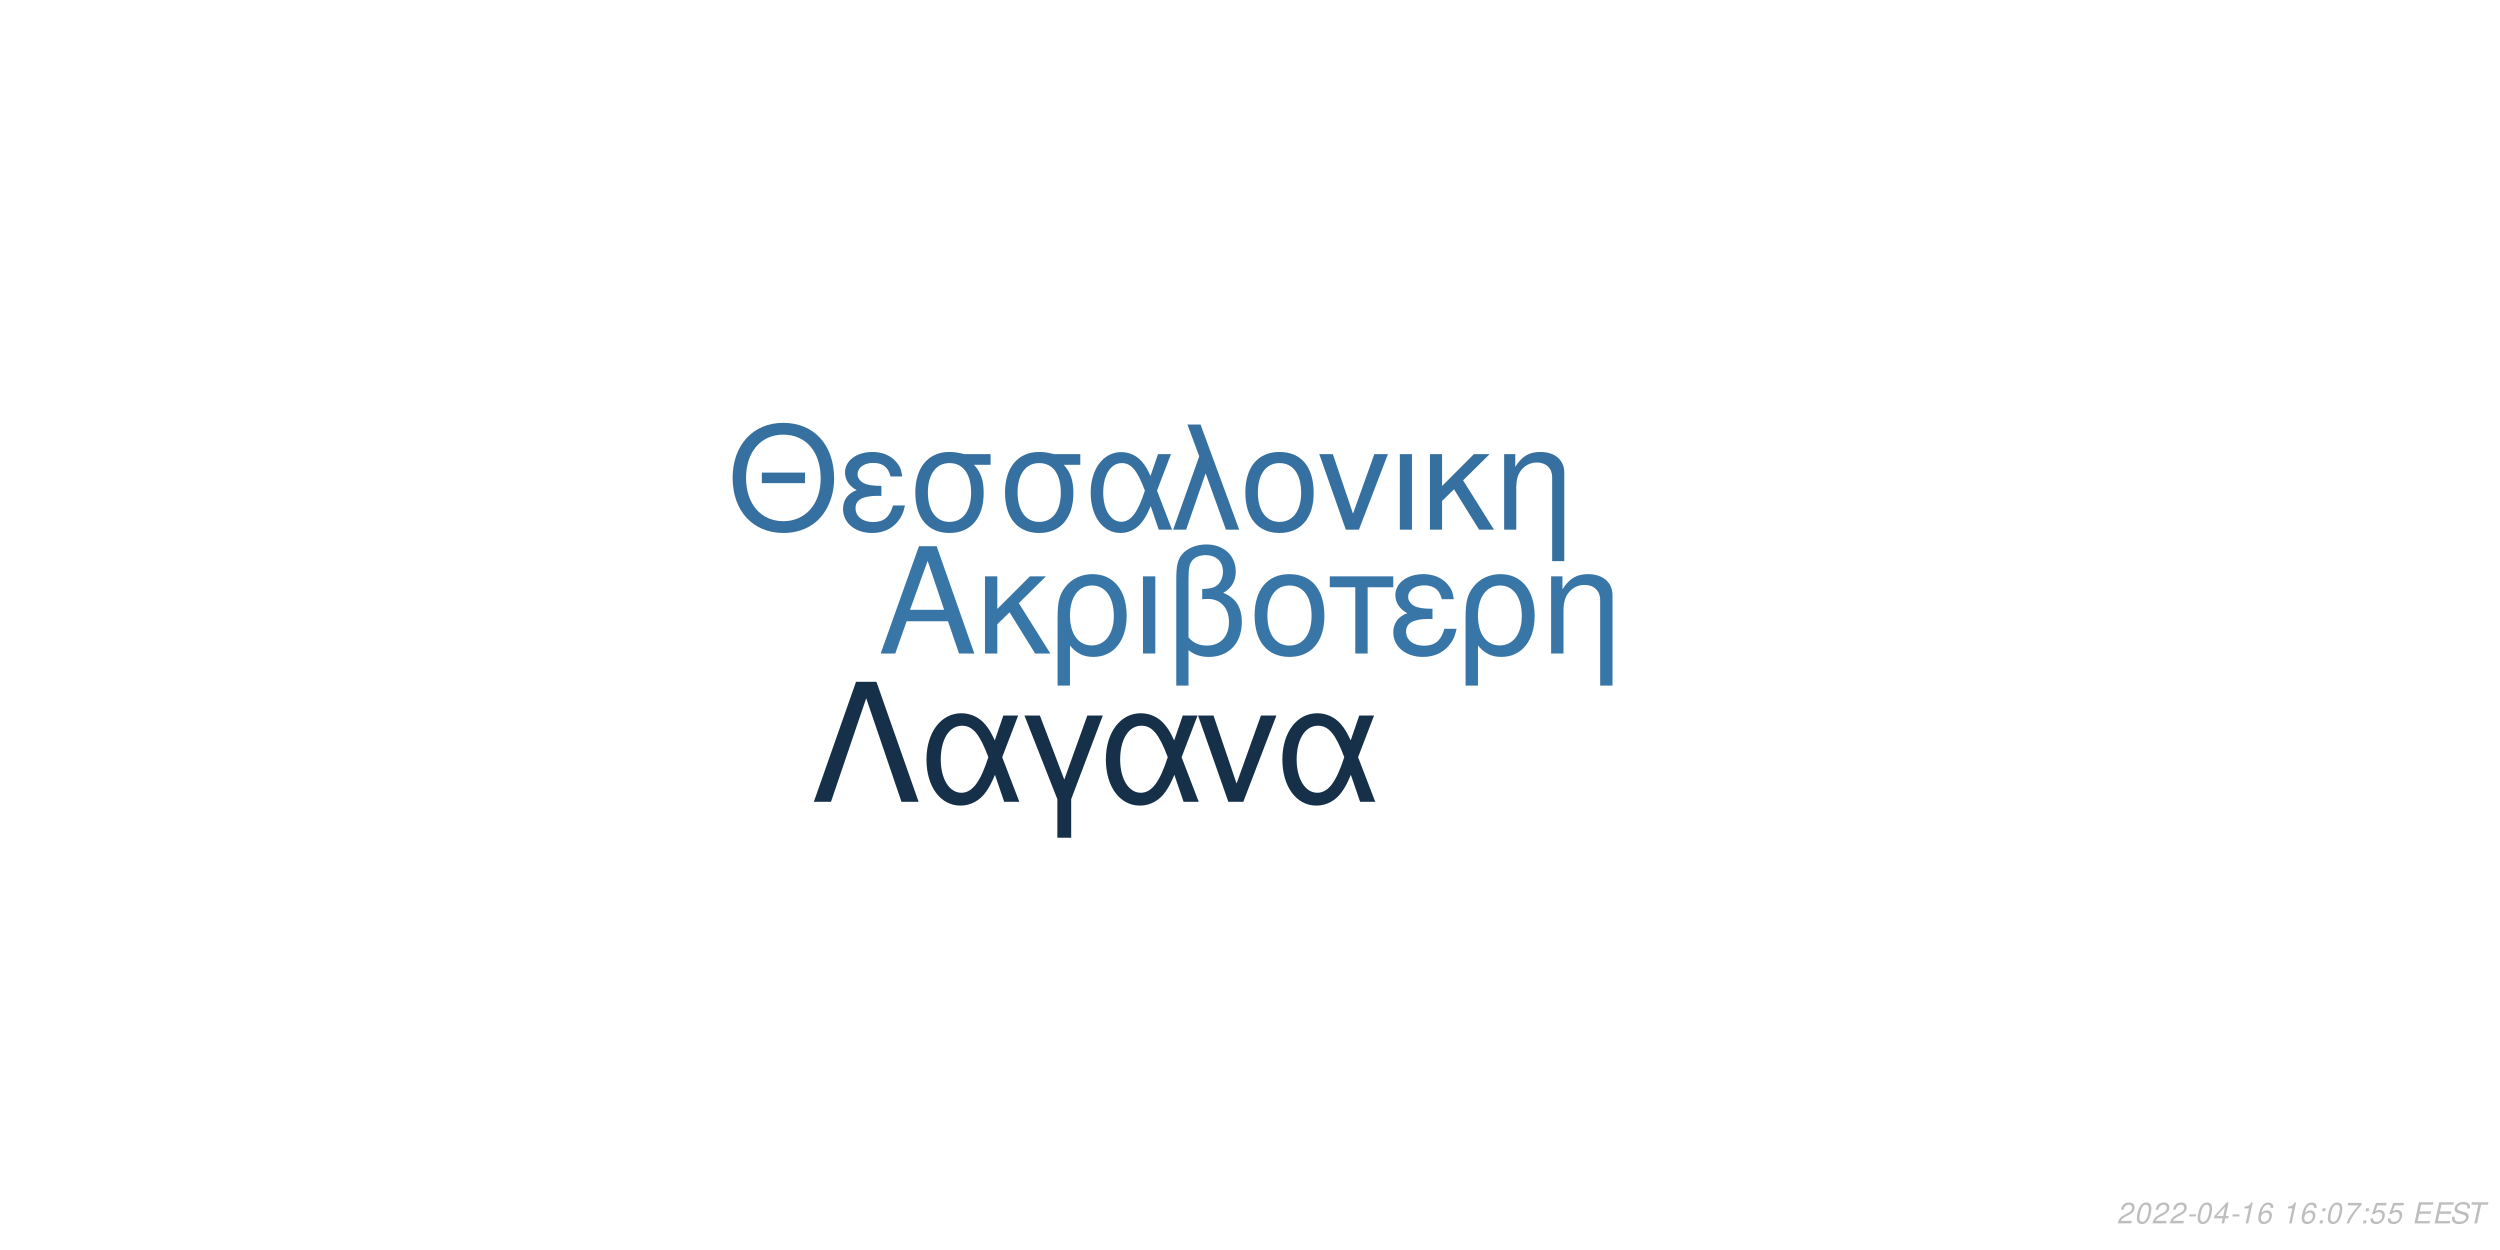
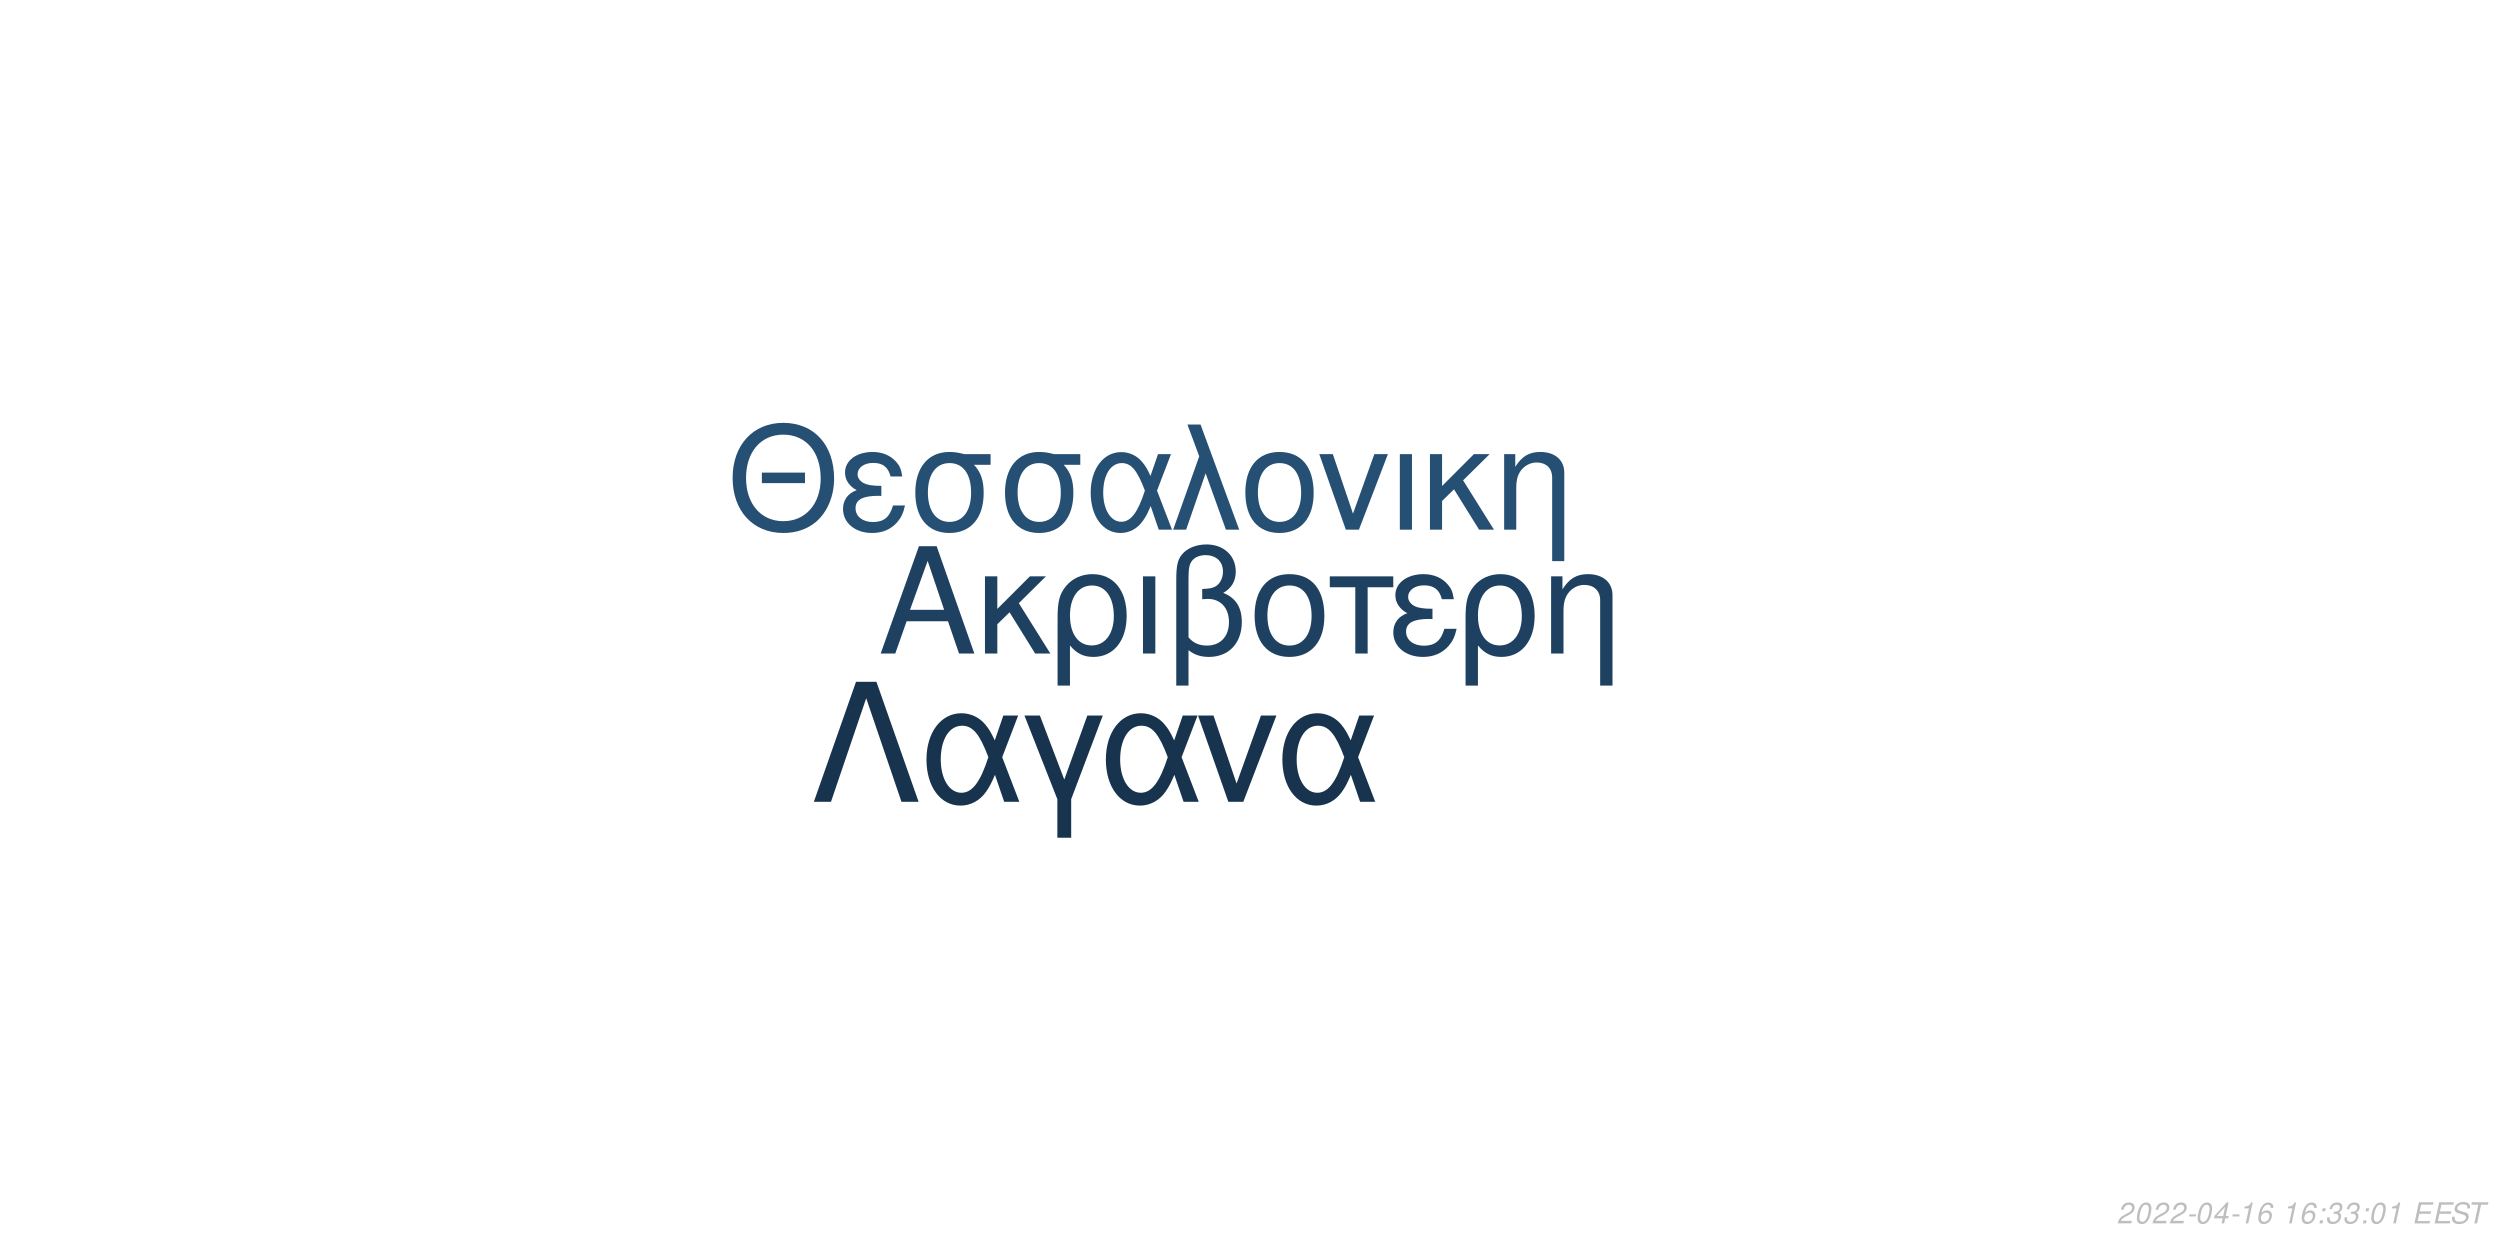
<svg xmlns="http://www.w3.org/2000/svg" xmlns:xlink="http://www.w3.org/1999/xlink" width="864pt" height="432pt" viewBox="0 0 864 432" version="1.1">
  <defs>
    <g>
      <symbol overflow="visible" id="glyph0-0">
        <path style="stroke:none;" d="" />
      </symbol>
      <symbol overflow="visible" id="glyph0-1">
        <path style="stroke:none;" d="M 24.125 -11.141 L 27.938 0 L 33.234 0 L 20.203 -37.094 L 14.094 -37.094 L 0.859 0 L 5.906 0 L 9.828 -11.141 Z M 22.797 -15.109 L 11 -15.109 L 17.094 -32.016 Z M 22.797 -15.109 " />
      </symbol>
      <symbol overflow="visible" id="glyph0-2">
        <path style="stroke:none;" d="M 7.172 -15.422 L 7.172 -26.672 L 2.906 -26.672 L 2.906 0 L 7.172 0 L 7.172 -10.125 L 11.406 -14.25 L 20.25 0 L 25.5 0 L 14.609 -17.406 L 23.969 -26.672 L 18.422 -26.672 Z M 7.172 -15.422 " />
      </symbol>
      <symbol overflow="visible" id="glyph0-3">
        <path style="stroke:none;" d="M 3 11.094 L 7.281 11.094 L 7.281 -2.797 C 9.516 -0.047 11.953 1.172 15.375 1.172 C 22.344 1.172 26.875 -4.422 26.875 -13.031 C 26.875 -21.891 22.297 -27.438 15.062 -27.438 C 11.297 -27.438 7.984 -25.906 5.797 -23.156 C 3.672 -20.516 3 -17.969 3 -12.359 Z M 14.906 -23.516 C 19.547 -23.516 22.438 -19.438 22.438 -12.922 C 22.438 -6.812 19.391 -2.797 14.812 -2.797 C 10.172 -2.797 7.281 -6.766 7.281 -13.125 C 7.281 -19.484 10.234 -23.516 14.906 -23.516 Z M 14.906 -23.516 " />
      </symbol>
      <symbol overflow="visible" id="glyph0-4">
        <path style="stroke:none;" d="M 3.516 0 L 7.781 0 L 7.781 -26.672 L 3.516 -26.672 Z M 3.516 0 " />
      </symbol>
      <symbol overflow="visible" id="glyph0-5">
        <path style="stroke:none;" d="M 4.016 11.094 L 8.25 11.094 L 8.25 -1.172 C 10.172 0.406 12.422 1.172 15.312 1.172 C 22.188 1.172 26.672 -3.609 26.672 -10.891 C 26.672 -15.984 24.578 -19.234 20.25 -20.969 C 23.109 -22.547 24.578 -25.031 24.578 -28.344 C 24.578 -33.844 20.406 -37.703 14.453 -37.703 C 10.938 -37.703 7.734 -36.391 6 -34.25 C 4.484 -32.422 4.016 -30.328 4.016 -25.391 Z M 8.25 -25.656 C 8.25 -29.359 8.5 -30.844 9.469 -32.062 C 10.375 -33.281 12.156 -34 14.094 -34 C 17.812 -34 20.156 -31.812 20.156 -28.297 C 20.156 -25.953 18.984 -23.812 17.297 -23.047 C 16.281 -22.547 15.469 -22.438 12.984 -22.297 L 12.984 -18.781 C 13.734 -18.828 14.344 -18.875 14.969 -18.875 C 19.344 -18.875 22.234 -15.719 22.234 -10.891 C 22.234 -5.906 19.281 -2.75 14.656 -2.75 C 11.953 -2.75 9.922 -3.609 8.25 -5.594 Z M 8.25 -25.656 " />
      </symbol>
      <symbol overflow="visible" id="glyph0-6">
        <path style="stroke:none;" d="M 14.094 -27.438 C 6.562 -27.438 2.094 -22.094 2.094 -13.125 C 2.094 -4.125 6.562 1.172 14.141 1.172 C 21.672 1.172 26.203 -4.172 26.203 -12.922 C 26.203 -22.188 21.828 -27.438 14.094 -27.438 Z M 14.141 -23.516 C 18.938 -23.516 21.781 -19.594 21.781 -12.984 C 21.781 -6.672 18.828 -2.75 14.141 -2.75 C 9.422 -2.75 6.516 -6.672 6.516 -13.125 C 6.516 -19.594 9.422 -23.516 14.141 -23.516 Z M 14.141 -23.516 " />
      </symbol>
      <symbol overflow="visible" id="glyph0-7">
        <path style="stroke:none;" d="M 7.891 0 L 12.156 0 L 12.156 -22.906 L 21.016 -22.906 L 21.016 -26.672 L -0.922 -26.672 L -0.922 -22.906 L 7.891 -22.906 Z M 7.891 0 " />
      </symbol>
      <symbol overflow="visible" id="glyph0-8">
        <path style="stroke:none;" d="M 14.562 -15.469 C 11.344 -15.469 9.562 -15.781 8.297 -16.438 C 6.922 -17.203 6.156 -18.328 6.156 -19.547 C 6.156 -21.891 8.453 -23.562 11.656 -23.562 C 15.062 -23.562 16.953 -22.094 17.812 -18.781 L 21.938 -18.781 C 21.578 -21.266 21.062 -22.5 19.797 -23.922 C 17.812 -26.203 14.906 -27.438 11.453 -27.438 C 5.797 -27.438 1.734 -24.375 1.734 -20.203 C 1.734 -17.609 3.156 -15.375 5.859 -13.938 C 2.797 -12.875 1.016 -10.484 1.016 -7.328 C 1.016 -2.391 5.297 1.172 11.25 1.172 C 14.969 1.172 17.906 -0.109 20.156 -2.641 C 21.578 -4.328 22.297 -5.797 22.906 -8.547 L 18.672 -8.547 C 17.5 -4.422 15.422 -2.703 11.609 -2.703 C 7.938 -2.703 5.438 -4.688 5.438 -7.578 C 5.438 -10.578 7.938 -11.953 13.484 -11.953 C 13.641 -11.953 14.094 -11.953 14.562 -11.906 Z M 14.562 -15.469 " />
      </symbol>
      <symbol overflow="visible" id="glyph0-9">
        <path style="stroke:none;" d="M 3.562 -26.672 L 3.562 0 L 7.844 0 L 7.844 -14.703 C 7.844 -17.906 8.5 -19.891 10.031 -21.531 C 11.406 -22.953 13.188 -23.719 15.062 -23.719 C 18.375 -23.719 20.516 -21.672 20.516 -18.469 L 20.516 11.094 L 24.781 11.094 L 24.781 -20.156 C 24.781 -24.578 21.469 -27.438 16.328 -27.438 C 12.359 -27.438 9.828 -25.906 7.484 -22.188 L 7.484 -26.672 Z M 3.562 -26.672 " />
      </symbol>
      <symbol overflow="visible" id="glyph1-0">
        <path style="stroke:none;" d="" />
      </symbol>
      <symbol overflow="visible" id="glyph1-1">
        <path style="stroke:none;" d="M 26.859 -19.734 L 11.953 -19.734 L 11.953 -16.094 L 26.859 -16.094 Z M 19.328 -36.922 C 8.922 -36.922 1.844 -29.25 1.844 -17.891 C 1.844 -6.484 8.875 1.141 19.391 1.141 C 23.812 1.141 27.703 -0.203 30.641 -2.688 C 34.578 -6.031 36.922 -11.656 36.922 -17.594 C 36.922 -29.297 30 -36.922 19.328 -36.922 Z M 19.328 -32.844 C 27.203 -32.844 32.281 -26.906 32.281 -17.688 C 32.281 -8.922 27.062 -2.938 19.391 -2.938 C 11.609 -2.938 6.484 -8.922 6.484 -17.891 C 6.484 -26.859 11.609 -32.844 19.328 -32.844 Z M 19.328 -32.844 " />
      </symbol>
      <symbol overflow="visible" id="glyph1-2">
        <path style="stroke:none;" d="M 14.25 -15.141 C 11.109 -15.141 9.375 -15.453 8.125 -16.094 C 6.781 -16.844 6.031 -17.938 6.031 -19.141 C 6.031 -21.422 8.266 -23.078 11.406 -23.078 C 14.75 -23.078 16.594 -21.625 17.438 -18.391 L 21.469 -18.391 C 21.125 -20.828 20.625 -22.031 19.391 -23.422 C 17.438 -25.656 14.594 -26.859 11.219 -26.859 C 5.688 -26.859 1.688 -23.875 1.688 -19.781 C 1.688 -17.234 3.094 -15.047 5.734 -13.656 C 2.734 -12.609 1 -10.266 1 -7.172 C 1 -2.344 5.188 1.141 11.016 1.141 C 14.656 1.141 17.547 -0.094 19.734 -2.594 C 21.125 -4.234 21.828 -5.688 22.422 -8.375 L 18.281 -8.375 C 17.141 -4.328 15.094 -2.641 11.359 -2.641 C 7.766 -2.641 5.328 -4.578 5.328 -7.422 C 5.328 -10.359 7.766 -11.703 13.203 -11.703 C 13.359 -11.703 13.797 -11.703 14.25 -11.656 Z M 14.25 -15.141 " />
      </symbol>
      <symbol overflow="visible" id="glyph1-3">
        <path style="stroke:none;" d="M 29 -26.109 L 19.938 -26.109 C 17.594 -26.703 16.438 -26.859 14.703 -26.859 C 7.469 -26.859 2.984 -21.469 2.984 -12.859 C 2.984 -4.031 7.375 1.141 14.797 1.141 C 22.172 1.141 26.609 -4.078 26.609 -12.656 C 26.609 -17.047 25.656 -19.828 23.266 -22.422 L 29 -22.422 Z M 14.797 -23.016 C 19.531 -23.016 22.266 -19.234 22.266 -12.75 C 22.266 -6.531 19.438 -2.688 14.797 -2.688 C 10.172 -2.688 7.328 -6.531 7.328 -12.859 C 7.328 -19.188 10.172 -23.016 14.797 -23.016 Z M 14.797 -23.016 " />
      </symbol>
      <symbol overflow="visible" id="glyph1-4">
        <path style="stroke:none;" d="M 29.344 -26.109 L 24.859 -26.109 L 22.266 -18.578 C 21.125 -21.031 20.484 -22.125 19.328 -23.469 C 17.547 -25.609 14.906 -26.812 12.156 -26.812 C 5.984 -26.812 1.594 -20.984 1.594 -12.812 C 1.594 -4.578 5.828 1.141 11.906 1.141 C 14.953 1.141 17.734 -0.344 19.625 -3.047 C 20.672 -4.531 21.281 -5.688 22.328 -8.172 L 25.109 0 L 29.703 0 L 24.516 -13.5 Z M 20.328 -13.5 C 17.891 -5.922 15.453 -2.734 12.156 -2.734 C 8.516 -2.734 5.922 -6.922 5.922 -12.812 C 5.922 -18.938 8.516 -23.016 12.359 -23.016 C 15.594 -23.016 17.688 -20.531 20.328 -13.5 Z M 20.328 -13.5 " />
      </symbol>
      <symbol overflow="visible" id="glyph1-5">
        <path style="stroke:none;" d="M 1.094 0 L 5.578 0 L 12.312 -19.484 L 19.328 0 L 23.922 0 L 10.562 -36.328 L 6.031 -36.328 L 10.109 -25.359 Z M 1.094 0 " />
      </symbol>
      <symbol overflow="visible" id="glyph1-6">
        <path style="stroke:none;" d="M 13.797 -26.859 C 6.422 -26.859 2.047 -21.625 2.047 -12.859 C 2.047 -4.031 6.422 1.141 13.859 1.141 C 21.234 1.141 25.656 -4.078 25.656 -12.656 C 25.656 -21.719 21.375 -26.859 13.797 -26.859 Z M 13.859 -23.016 C 18.531 -23.016 21.328 -19.188 21.328 -12.703 C 21.328 -6.531 18.438 -2.688 13.859 -2.688 C 9.219 -2.688 6.375 -6.531 6.375 -12.859 C 6.375 -19.188 9.219 -23.016 13.859 -23.016 Z M 13.859 -23.016 " />
      </symbol>
      <symbol overflow="visible" id="glyph1-7">
        <path style="stroke:none;" d="M 14.297 0 L 24.312 -26.109 L 19.625 -26.109 L 12.25 -5.531 L 5.281 -26.109 L 0.594 -26.109 L 9.766 0 Z M 14.297 0 " />
      </symbol>
      <symbol overflow="visible" id="glyph1-8">
        <path style="stroke:none;" d="M 3.438 0 L 7.625 0 L 7.625 -26.109 L 3.438 -26.109 Z M 3.438 0 " />
      </symbol>
      <symbol overflow="visible" id="glyph1-9">
        <path style="stroke:none;" d="M 7.031 -15.094 L 7.031 -26.109 L 2.844 -26.109 L 2.844 0 L 7.031 0 L 7.031 -9.922 L 11.156 -13.953 L 19.828 0 L 24.969 0 L 14.297 -17.047 L 23.469 -26.109 L 18.031 -26.109 Z M 7.031 -15.094 " />
      </symbol>
      <symbol overflow="visible" id="glyph1-10">
        <path style="stroke:none;" d="M 3.484 -26.109 L 3.484 0 L 7.672 0 L 7.672 -14.406 C 7.672 -17.547 8.328 -19.484 9.812 -21.078 C 11.156 -22.469 12.906 -23.219 14.75 -23.219 C 17.984 -23.219 20.078 -21.234 20.078 -18.094 L 20.078 10.859 L 24.266 10.859 L 24.266 -19.734 C 24.266 -24.062 21.031 -26.859 16 -26.859 C 12.109 -26.859 9.609 -25.359 7.328 -21.719 L 7.328 -26.109 Z M 3.484 -26.109 " />
      </symbol>
      <symbol overflow="visible" id="glyph2-0">
        <path style="stroke:none;" d="" />
      </symbol>
      <symbol overflow="visible" id="glyph2-1">
        <path style="stroke:none;" d="M 22.531 -41.484 L 15.484 -41.484 L 0.906 0 L 6.828 0 L 19 -35.797 L 31.188 0 L 37.109 0 Z M 22.531 -41.484 " />
      </symbol>
      <symbol overflow="visible" id="glyph2-2">
        <path style="stroke:none;" d="M 33.516 -29.812 L 28.391 -29.812 L 25.438 -21.219 C 24.125 -24.016 23.391 -25.266 22.078 -26.797 C 20.031 -29.25 17.016 -30.609 13.891 -30.609 C 6.828 -30.609 1.828 -23.953 1.828 -14.625 C 1.828 -5.234 6.656 1.312 13.594 1.312 C 17.078 1.312 20.266 -0.391 22.422 -3.469 C 23.609 -5.172 24.297 -6.484 25.5 -9.328 L 28.688 0 L 33.922 0 L 28 -15.422 Z M 23.219 -15.422 C 20.422 -6.766 17.641 -3.125 13.891 -3.125 C 9.734 -3.125 6.766 -7.906 6.766 -14.625 C 6.766 -21.625 9.734 -26.297 14.109 -26.297 C 17.812 -26.297 20.203 -23.453 23.219 -15.422 Z M 23.219 -15.422 " />
      </symbol>
      <symbol overflow="visible" id="glyph2-3">
        <path style="stroke:none;" d="M 12.062 12.406 L 16.844 12.406 L 16.844 -0.906 L 27.766 -29.812 L 22.422 -29.812 L 14.453 -7.688 L 6.031 -29.812 L 0.688 -29.812 L 12.062 -0.906 Z M 12.062 12.406 " />
      </symbol>
      <symbol overflow="visible" id="glyph2-4">
        <path style="stroke:none;" d="M 16.328 0 L 27.766 -29.812 L 22.422 -29.812 L 14 -6.312 L 6.031 -29.812 L 0.688 -29.812 L 11.156 0 Z M 16.328 0 " />
      </symbol>
      <symbol overflow="visible" id="glyph3-0">
        <path style="stroke:none;" d="" />
      </symbol>
      <symbol overflow="visible" id="glyph3-1">
        <path style="stroke:none;" d="M 5.234 -0.875 L 1.469 -0.875 C 1.641 -1.375 2.203 -1.891 3.109 -2.344 L 4.234 -2.938 C 5.562 -3.625 6.219 -4.469 6.219 -5.484 C 6.219 -5.938 6.062 -6.359 5.797 -6.656 C 5.469 -7.047 4.984 -7.234 4.312 -7.234 C 2.766 -7.234 1.891 -6.453 1.484 -4.734 L 2.375 -4.734 C 2.484 -5.188 2.609 -5.484 2.797 -5.75 C 3.094 -6.203 3.609 -6.453 4.188 -6.453 C 4.891 -6.453 5.344 -6.031 5.344 -5.375 C 5.344 -4.703 4.859 -4.094 4.016 -3.656 L 2.984 -3.125 C 1.234 -2.188 0.797 -1.656 0.344 -0.016 L 5.047 -0.016 Z M 5.234 -0.875 " />
      </symbol>
      <symbol overflow="visible" id="glyph3-2">
        <path style="stroke:none;" d="M 4.203 -7.234 C 3.375 -7.234 2.688 -6.812 2.125 -5.984 C 1.484 -5.047 0.984 -3.188 0.984 -1.734 C 0.984 -1.109 1.172 -0.562 1.484 -0.266 C 1.797 0.047 2.281 0.234 2.766 0.234 C 3.625 0.234 4.281 -0.156 4.859 -1.016 C 5.516 -1.953 6 -3.797 6 -5.266 C 6 -6.5 5.328 -7.234 4.203 -7.234 Z M 4.094 -6.453 C 4.734 -6.453 5.125 -5.984 5.125 -5.156 C 5.125 -4.203 4.781 -2.625 4.406 -1.812 C 3.984 -0.938 3.516 -0.547 2.875 -0.547 C 2.25 -0.547 1.875 -1.031 1.875 -1.828 C 1.875 -2.797 2.203 -4.344 2.594 -5.203 C 2.984 -6.047 3.453 -6.453 4.094 -6.453 Z M 4.094 -6.453 " />
      </symbol>
      <symbol overflow="visible" id="glyph3-3">
        <path style="stroke:none;" d="M 3.516 -3.125 L 1.125 -3.125 L 0.969 -2.406 L 3.359 -2.406 Z M 3.516 -3.125 " />
      </symbol>
      <symbol overflow="visible" id="glyph3-4">
        <path style="stroke:none;" d="M 3.625 -1.75 L 3.266 0 L 4.141 0 L 4.516 -1.75 L 5.562 -1.75 L 5.734 -2.531 L 4.688 -2.531 L 5.688 -7.234 L 5.016 -7.234 L 0.844 -2.672 L 0.641 -1.75 Z M 3.797 -2.531 L 1.594 -2.531 L 4.469 -5.703 Z M 3.797 -2.531 " />
      </symbol>
      <symbol overflow="visible" id="glyph3-5">
        <path style="stroke:none;" d="M 3.703 -5.188 L 2.594 0 L 3.469 0 L 5.016 -7.234 L 4.438 -7.234 C 3.906 -6.156 3.688 -6.016 2.234 -5.812 L 2.109 -5.188 Z M 3.703 -5.188 " />
      </symbol>
      <symbol overflow="visible" id="glyph3-6">
        <path style="stroke:none;" d="M 6.125 -5.344 L 6.141 -5.625 C 6.141 -6.609 5.453 -7.234 4.391 -7.234 C 3.438 -7.234 2.641 -6.719 2.016 -5.703 C 1.422 -4.781 0.938 -2.953 0.938 -1.688 C 0.938 -0.516 1.688 0.234 2.859 0.234 C 3.703 0.234 4.438 -0.156 5 -0.875 C 5.406 -1.422 5.672 -2.156 5.672 -2.766 C 5.672 -3.812 4.969 -4.5 3.906 -4.5 C 3.234 -4.5 2.672 -4.234 2.094 -3.625 C 2.406 -5.375 3.234 -6.453 4.25 -6.453 C 4.703 -6.453 5.062 -6.234 5.172 -5.844 C 5.203 -5.719 5.234 -5.578 5.25 -5.344 Z M 3.656 -3.734 C 4.344 -3.734 4.797 -3.281 4.797 -2.625 C 4.797 -1.469 3.984 -0.547 2.984 -0.547 C 2.297 -0.547 1.812 -1.047 1.812 -1.766 C 1.812 -2.859 2.625 -3.734 3.656 -3.734 Z M 3.656 -3.734 " />
      </symbol>
      <symbol overflow="visible" id="glyph3-7">
        <path style="stroke:none;" d="" />
      </symbol>
      <symbol overflow="visible" id="glyph3-8">
        <path style="stroke:none;" d="M 2.359 -1.031 L 1.312 -1.031 L 1.094 0 L 2.141 0 Z M 3.266 -5.234 L 2.219 -5.234 L 2 -4.203 L 3.047 -4.203 Z M 3.266 -5.234 " />
      </symbol>
      <symbol overflow="visible" id="glyph3-9">
-         <path style="stroke:none;" d="M 6.703 -7.094 L 1.953 -7.094 L 1.766 -6.219 L 5.594 -6.219 C 3.344 -3.688 2.266 -2.109 1.375 0 L 2.344 0 C 3.031 -1.906 4.828 -4.594 6.547 -6.281 Z M 6.703 -7.094 " />
+         <path style="stroke:none;" d="M 2.922 -3.312 C 3.125 -3.344 3.234 -3.344 3.375 -3.344 C 4.203 -3.344 4.688 -3 4.688 -2.406 C 4.688 -1.312 3.906 -0.547 2.781 -0.547 C 2.047 -0.547 1.594 -0.938 1.594 -1.562 C 1.594 -1.719 1.609 -1.844 1.656 -2.094 L 0.766 -2.094 C 0.734 -1.797 0.719 -1.641 0.719 -1.469 C 0.719 -0.375 1.406 0.234 2.641 0.234 C 3.547 0.234 4.297 -0.078 4.812 -0.656 C 5.266 -1.156 5.562 -1.875 5.562 -2.547 C 5.562 -3.125 5.344 -3.453 4.797 -3.734 C 5.641 -4.234 6.016 -4.844 6.016 -5.734 C 6.016 -6.656 5.312 -7.234 4.203 -7.234 C 3.375 -7.234 2.672 -6.938 2.188 -6.375 C 1.891 -6.031 1.703 -5.641 1.516 -4.906 L 2.391 -4.906 C 2.5 -5.359 2.594 -5.594 2.734 -5.812 C 3.047 -6.234 3.516 -6.453 4.078 -6.453 C 4.734 -6.453 5.141 -6.125 5.141 -5.578 C 5.141 -5.188 5.016 -4.797 4.797 -4.547 C 4.516 -4.234 4 -4.062 3.266 -4.062 L 3.078 -4.062 Z M 2.922 -3.312 " />
      </symbol>
      <symbol overflow="visible" id="glyph3-10">
-         <path style="stroke:none;" d="M 6.297 -7.094 L 2.594 -7.094 L 1.234 -3.234 L 2.047 -3.234 C 2.656 -3.766 2.938 -3.906 3.531 -3.906 C 4.328 -3.906 4.797 -3.453 4.797 -2.688 C 4.797 -1.438 3.969 -0.547 2.828 -0.547 C 2.031 -0.547 1.609 -0.938 1.578 -1.734 L 0.703 -1.734 L 0.703 -1.516 C 0.703 -0.938 0.844 -0.547 1.188 -0.266 C 1.562 0.062 2.078 0.234 2.703 0.234 C 3.656 0.234 4.391 -0.156 4.984 -0.922 C 5.422 -1.5 5.672 -2.234 5.672 -2.953 C 5.672 -4 4.938 -4.672 3.812 -4.672 C 3.328 -4.672 2.906 -4.547 2.406 -4.234 L 3.109 -6.219 L 6.109 -6.219 Z M 6.297 -7.094 " />
+         <path style="stroke:none;" d="M 2.547 -3.312 L 6.5 -3.312 L 6.688 -4.141 L 2.719 -4.141 L 3.219 -6.469 L 7.344 -6.469 L 7.516 -7.297 L 2.453 -7.297 L 0.906 0 L 6.125 0 L 6.297 -0.812 L 2.016 -0.812 Z M 2.547 -3.312 " />
      </symbol>
      <symbol overflow="visible" id="glyph3-11">
-         <path style="stroke:none;" d="M 2.547 -3.312 L 6.5 -3.312 L 6.688 -4.141 L 2.719 -4.141 L 3.219 -6.469 L 7.344 -6.469 L 7.516 -7.297 L 2.453 -7.297 L 0.906 0 L 6.125 0 L 6.297 -0.812 L 2.016 -0.812 Z M 2.547 -3.312 " />
+         <path style="stroke:none;" d="M 7.062 -5.156 C 7.125 -5.438 7.141 -5.562 7.141 -5.703 C 7.141 -6.156 6.938 -6.594 6.594 -6.891 C 6.188 -7.25 5.656 -7.406 4.875 -7.406 C 3.844 -7.406 3.047 -7.125 2.5 -6.562 C 2.094 -6.141 1.781 -5.438 1.781 -4.922 C 1.781 -4.297 2.219 -3.766 2.891 -3.562 L 4.594 -3.094 C 5.406 -2.859 5.734 -2.578 5.734 -2.094 C 5.734 -1.781 5.547 -1.406 5.266 -1.141 C 4.844 -0.766 4.266 -0.578 3.453 -0.578 C 2.328 -0.578 1.812 -0.984 1.812 -1.906 C 1.812 -2.047 1.812 -2.125 1.844 -2.312 L 0.984 -2.312 C 0.906 -2.062 0.891 -1.906 0.891 -1.688 C 0.891 -0.484 1.797 0.234 3.297 0.234 C 4.359 0.234 5.234 -0.062 5.812 -0.609 C 6.344 -1.078 6.688 -1.797 6.688 -2.375 C 6.688 -2.641 6.609 -2.906 6.453 -3.156 C 6.234 -3.5 5.938 -3.703 5.469 -3.828 L 3.75 -4.312 C 2.984 -4.547 2.734 -4.734 2.734 -5.188 C 2.734 -5.547 2.875 -5.844 3.188 -6.109 C 3.547 -6.438 4.031 -6.594 4.703 -6.594 C 5.266 -6.594 5.688 -6.484 5.906 -6.297 C 6.094 -6.125 6.219 -5.797 6.219 -5.516 C 6.219 -5.422 6.203 -5.344 6.188 -5.156 Z M 7.062 -5.156 " />
      </symbol>
      <symbol overflow="visible" id="glyph3-12">
-         <path style="stroke:none;" d="M 7.062 -5.156 C 7.125 -5.438 7.141 -5.562 7.141 -5.703 C 7.141 -6.156 6.938 -6.594 6.594 -6.891 C 6.188 -7.25 5.656 -7.406 4.875 -7.406 C 3.844 -7.406 3.047 -7.125 2.5 -6.562 C 2.094 -6.141 1.781 -5.438 1.781 -4.922 C 1.781 -4.297 2.219 -3.766 2.891 -3.562 L 4.594 -3.094 C 5.406 -2.859 5.734 -2.578 5.734 -2.094 C 5.734 -1.781 5.547 -1.406 5.266 -1.141 C 4.844 -0.766 4.266 -0.578 3.453 -0.578 C 2.328 -0.578 1.812 -0.984 1.812 -1.906 C 1.812 -2.047 1.812 -2.125 1.844 -2.312 L 0.984 -2.312 C 0.906 -2.062 0.891 -1.906 0.891 -1.688 C 0.891 -0.484 1.797 0.234 3.297 0.234 C 4.359 0.234 5.234 -0.062 5.812 -0.609 C 6.344 -1.078 6.688 -1.797 6.688 -2.375 C 6.688 -2.641 6.609 -2.906 6.453 -3.156 C 6.234 -3.5 5.938 -3.703 5.469 -3.828 L 3.75 -4.312 C 2.984 -4.547 2.734 -4.734 2.734 -5.188 C 2.734 -5.547 2.875 -5.844 3.188 -6.109 C 3.547 -6.438 4.031 -6.594 4.703 -6.594 C 5.266 -6.594 5.688 -6.484 5.906 -6.297 C 6.094 -6.125 6.219 -5.797 6.219 -5.516 C 6.219 -5.422 6.203 -5.344 6.188 -5.156 Z M 7.062 -5.156 " />
-       </symbol>
-       <symbol overflow="visible" id="glyph3-13">
        <path style="stroke:none;" d="M 4.938 -6.469 L 7.312 -6.469 L 7.484 -7.297 L 1.75 -7.297 L 1.578 -6.469 L 3.984 -6.469 L 2.609 0 L 3.547 0 Z M 4.938 -6.469 " />
      </symbol>
    </g>
  </defs>
  <g id="surface1">
    <rect x="0" y="0" width="864" height="432" style="fill:rgb(100%,100%,100%);fill-opacity:1;stroke:none;" />
-     <g style="fill:rgb(22.353%,46.275%,65.882%);fill-opacity:1;">
+     <g style="fill:rgb(11.765%,25.49%,38.039%);fill-opacity:1;">
      <use xlink:href="#glyph0-1" x="303.5" y="225.861" />
      <use xlink:href="#glyph0-2" x="337.5" y="225.861" />
      <use xlink:href="#glyph0-3" x="362.5" y="225.861" />
      <use xlink:href="#glyph0-4" x="391.5" y="225.861" />
      <use xlink:href="#glyph0-5" x="402.5" y="225.861" />
      <use xlink:href="#glyph0-6" x="431.5" y="225.861" />
      <use xlink:href="#glyph0-7" x="460.5" y="225.861" />
      <use xlink:href="#glyph0-8" x="480.5" y="225.861" />
      <use xlink:href="#glyph0-3" x="503.5" y="225.861" />
      <use xlink:href="#glyph0-9" x="532.5" y="225.861" />
    </g>
-     <g style="fill:rgb(21.176%,43.922%,62.745%);fill-opacity:1;">
+     <g style="fill:rgb(14.51%,30.98%,45.098%);fill-opacity:1;">
      <use xlink:href="#glyph1-1" x="251.348" y="183.058" />
      <use xlink:href="#glyph1-2" x="290.348" y="183.058" />
      <use xlink:href="#glyph1-3" x="313.348" y="183.058" />
      <use xlink:href="#glyph1-3" x="344.348" y="183.058" />
      <use xlink:href="#glyph1-4" x="375.348" y="183.058" />
      <use xlink:href="#glyph1-5" x="404.348" y="183.058" />
      <use xlink:href="#glyph1-6" x="428.348" y="183.058" />
      <use xlink:href="#glyph1-7" x="455.348" y="183.058" />
      <use xlink:href="#glyph1-8" x="480.348" y="183.058" />
      <use xlink:href="#glyph1-9" x="491.348" y="183.058" />
      <use xlink:href="#glyph1-10" x="516.348" y="183.058" />
    </g>
-     <g style="fill:rgb(8.627%,18.824%,29.02%);fill-opacity:1;">
+     <g style="fill:rgb(9.02%,20%,30.196%);fill-opacity:1;">
      <use xlink:href="#glyph2-1" x="280.359" y="277.105" />
      <use xlink:href="#glyph2-2" x="318.359" y="277.105" />
      <use xlink:href="#glyph2-3" x="353.359" y="277.105" />
      <use xlink:href="#glyph2-2" x="380.359" y="277.105" />
      <use xlink:href="#glyph2-4" x="413.359" y="277.105" />
      <use xlink:href="#glyph2-2" x="441.359" y="277.105" />
    </g>
    <g style="fill:rgb(74.51%,74.51%,74.51%);fill-opacity:1;">
      <use xlink:href="#glyph3-1" x="731.52" y="422.81" />
      <use xlink:href="#glyph3-2" x="737.52" y="422.81" />
      <use xlink:href="#glyph3-1" x="743.52" y="422.81" />
      <use xlink:href="#glyph3-1" x="749.52" y="422.81" />
      <use xlink:href="#glyph3-3" x="755.52" y="422.81" />
      <use xlink:href="#glyph3-2" x="758.52" y="422.81" />
      <use xlink:href="#glyph3-4" x="764.52" y="422.81" />
      <use xlink:href="#glyph3-3" x="770.52" y="422.81" />
      <use xlink:href="#glyph3-5" x="773.52" y="422.81" />
      <use xlink:href="#glyph3-6" x="779.52" y="422.81" />
      <use xlink:href="#glyph3-7" x="785.52" y="422.81" />
      <use xlink:href="#glyph3-5" x="788.52" y="422.81" />
      <use xlink:href="#glyph3-6" x="794.52" y="422.81" />
      <use xlink:href="#glyph3-8" x="800.52" y="422.81" />
-       <use xlink:href="#glyph3-2" x="803.52" y="422.81" />
+       <use xlink:href="#glyph3-9" x="803.52" y="422.81" />
      <use xlink:href="#glyph3-9" x="809.52" y="422.81" />
      <use xlink:href="#glyph3-8" x="815.52" y="422.81" />
-       <use xlink:href="#glyph3-10" x="818.52" y="422.81" />
-       <use xlink:href="#glyph3-10" x="824.52" y="422.81" />
+       <use xlink:href="#glyph3-2" x="818.52" y="422.81" />
+       <use xlink:href="#glyph3-5" x="824.52" y="422.81" />
      <use xlink:href="#glyph3-7" x="830.52" y="422.81" />
-       <use xlink:href="#glyph3-11" x="833.52" y="422.81" />
-       <use xlink:href="#glyph3-11" x="840.52" y="422.81" />
-       <use xlink:href="#glyph3-12" x="846.52" y="422.81" />
-       <use xlink:href="#glyph3-13" x="852.52" y="422.81" />
+       <use xlink:href="#glyph3-10" x="833.52" y="422.81" />
+       <use xlink:href="#glyph3-10" x="840.52" y="422.81" />
+       <use xlink:href="#glyph3-11" x="846.52" y="422.81" />
+       <use xlink:href="#glyph3-12" x="852.52" y="422.81" />
    </g>
  </g>
</svg>
